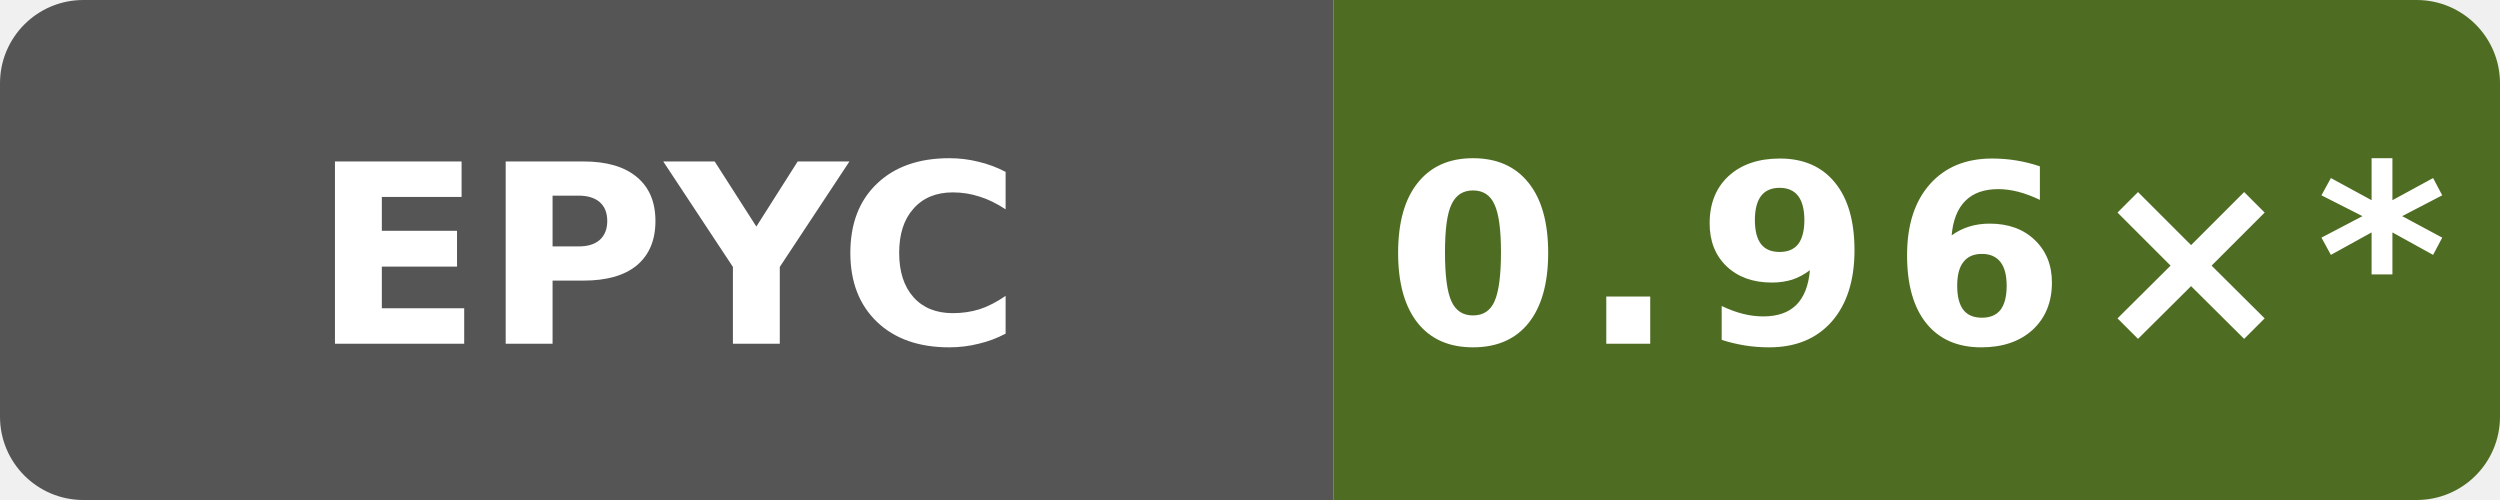
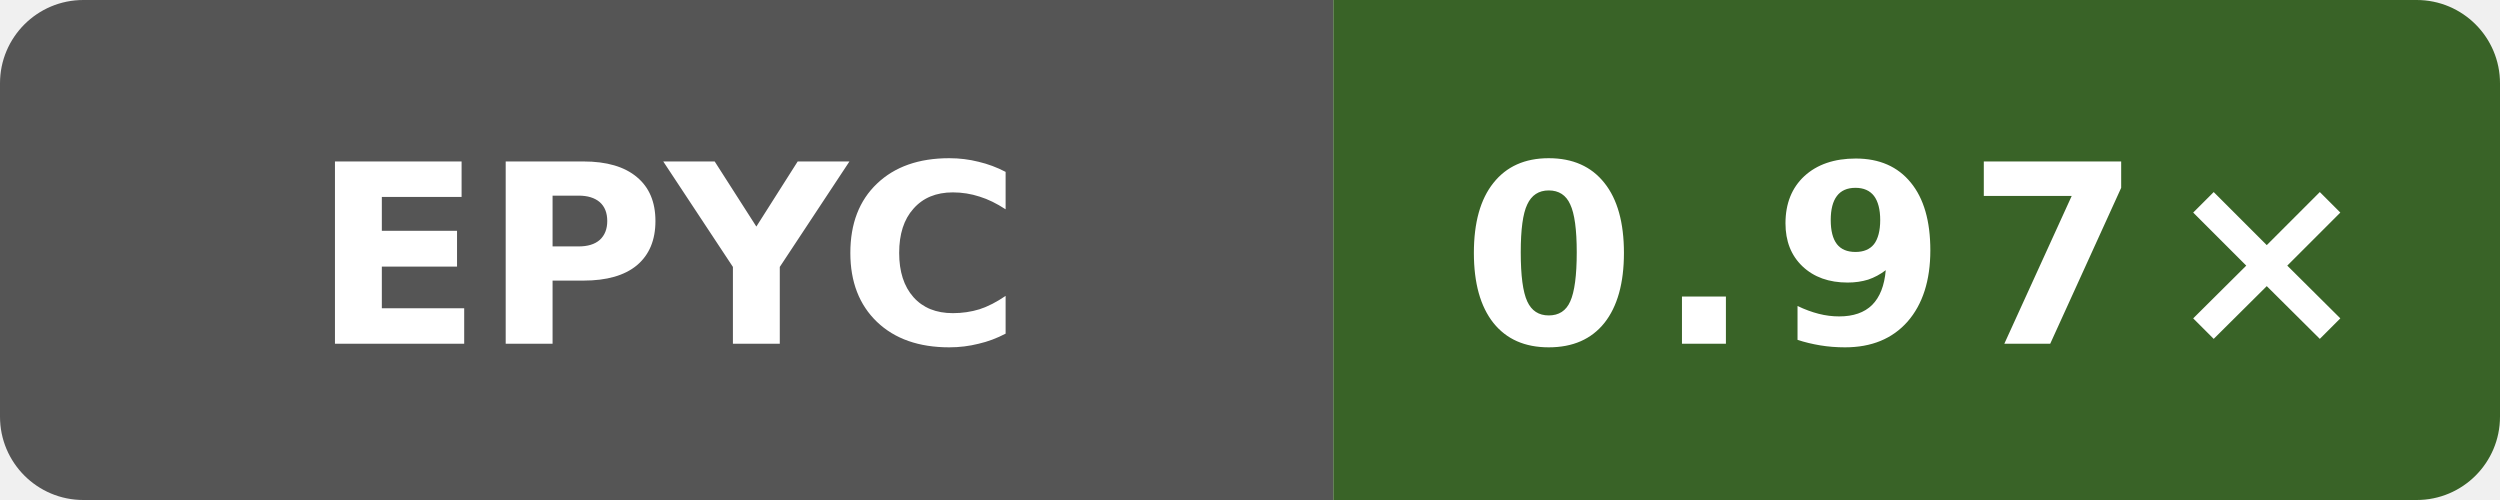
- <svg xmlns="http://www.w3.org/2000/svg" data-original-label="simdjson scalar-runtime-gcc; AMD EPYC 9V74 80-Core Processor; revision 72d294c916f0f3f43e50e812f7efa91937eb9b66" data-original-message="0.96×" width="120" height="24" viewBox="0 0 120 24" role="img" aria-label="simdjson scalar-runtime-gcc; AMD EPYC 9V74 80-Core Processor; revision 72d294c916f0f3f43e50e812f7efa91937eb9b66; measured 72d294c916f0f3f43e50e812f7efa91937eb9b66; 52 commits behind main: 0.96×*">
+ <svg xmlns="http://www.w3.org/2000/svg" data-original-label="simdjson scalar-runtime-gcc; AMD EPYC 7763 64-Core Processor; revision 393d1b1d09089ffdade676f4e7cbad8759c15d2a" data-original-message="0.97×" width="120" height="24" viewBox="0 0 120 24" role="img" aria-label="simdjson scalar-runtime-gcc; AMD EPYC 7763 64-Core Processor; revision 393d1b1d09089ffdade676f4e7cbad8759c15d2a; measured 393d1b1d09089ffdade676f4e7cbad8759c15d2a; 0 commits behind main: 0.97×">
  <defs>
    <clipPath id="badge">
      <rect width="120" height="24" rx="4" />
    </clipPath>
  </defs>
  <g clip-path="url(#badge)">
    <rect width="64" height="24" fill="#555" />
-     <rect x="64" width="56" height="24" fill="#4e6d23" />
+     <rect x="64" width="56" height="24" fill="#396327" />
  </g>
  <text x="32" y="16.5" fill="#fff" text-anchor="middle" font-family="Verdana,Geneva,DejaVu Sans,sans-serif" font-size="12" font-weight="700" textLength="31" lengthAdjust="spacingAndGlyphs">EPYC</text>
-   <text x="92" y="16.5" fill="#fff" text-anchor="middle" font-family="Verdana,Geneva,DejaVu Sans,sans-serif" font-size="12" font-weight="700" letter-spacing="1" textLength="44" lengthAdjust="spacingAndGlyphs">0.96×*</text>
+   <text x="92" y="16.5" fill="#fff" text-anchor="middle" font-family="Verdana,Geneva,DejaVu Sans,sans-serif" font-size="12" font-weight="700" letter-spacing="1" textLength="39" lengthAdjust="spacingAndGlyphs">0.97×</text>
</svg>
